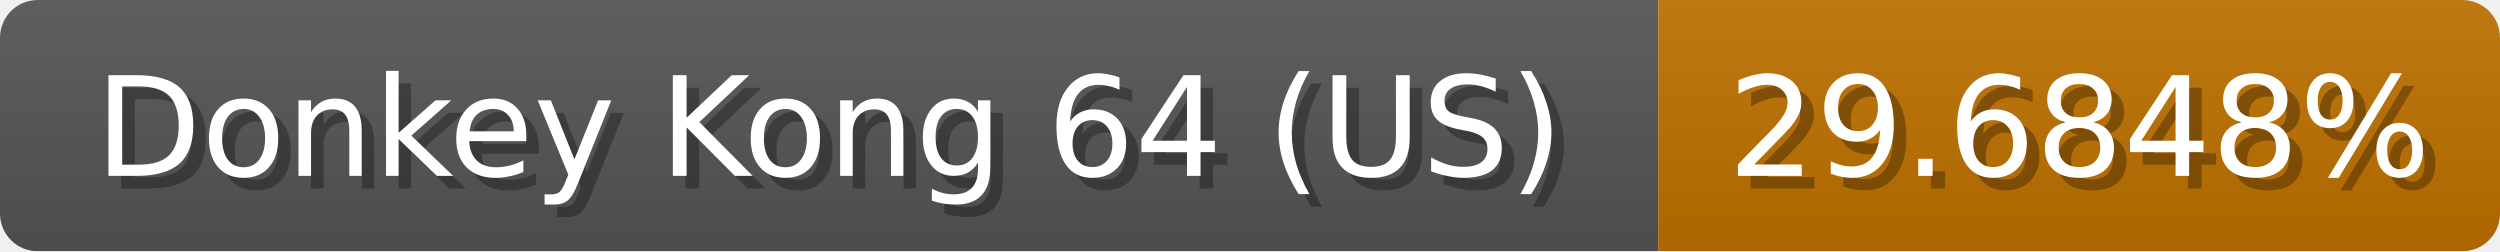
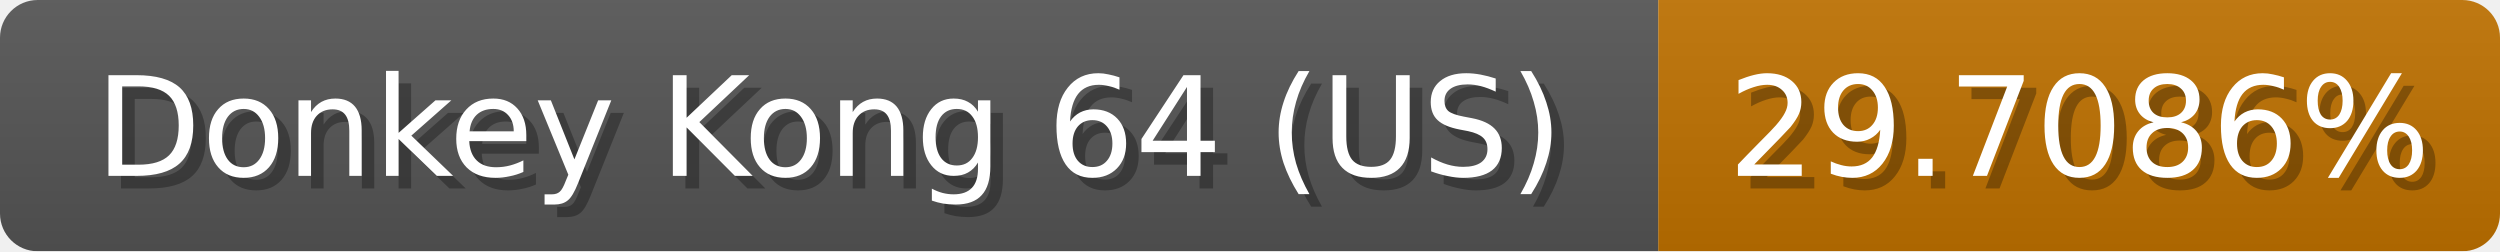
<svg xmlns="http://www.w3.org/2000/svg" width="199" height="20">
  <linearGradient id="b" x2="0" y2="100%">
    <stop offset="0" stop-color="#bbb" stop-opacity=".1" />
    <stop offset="1" stop-opacity=".1" />
  </linearGradient>
  <mask id="anybadge_1">
    <rect width="199" height="20" rx="3" fill="#fff" />
  </mask>
  <g mask="url(#anybadge_1)">
    <path fill="#555" d="M0 0h132v20H0z" />
    <path fill="#c07200" d="M132 0h67v20H132z" />
    <path fill="url(#b)" d="M0 0h199v20H0z" />
  </g>
  <g fill="#fff" text-anchor="middle" font-family="DejaVu Sans,Verdana,Geneva,sans-serif" font-size="11">
    <text x="67.0" y="15" fill="#010101" fill-opacity=".3">Donkey Kong 64 (US)</text>
    <text x="66.0" y="14">Donkey Kong 64 (US)</text>
  </g>
  <g fill="#fff" text-anchor="middle" font-family="DejaVu Sans,Verdana,Geneva,sans-serif" font-size="11">
-     <text x="166.5" y="15" fill="#010101" fill-opacity=".3">29.6848%</text>
-     <text x="165.5" y="14">29.6848%</text>
+     <text x="166.5" y="15" fill="#010101" fill-opacity=".3">29.7086%</text>
+     <text x="165.5" y="14">29.7086%</text>
  </g>
</svg>
